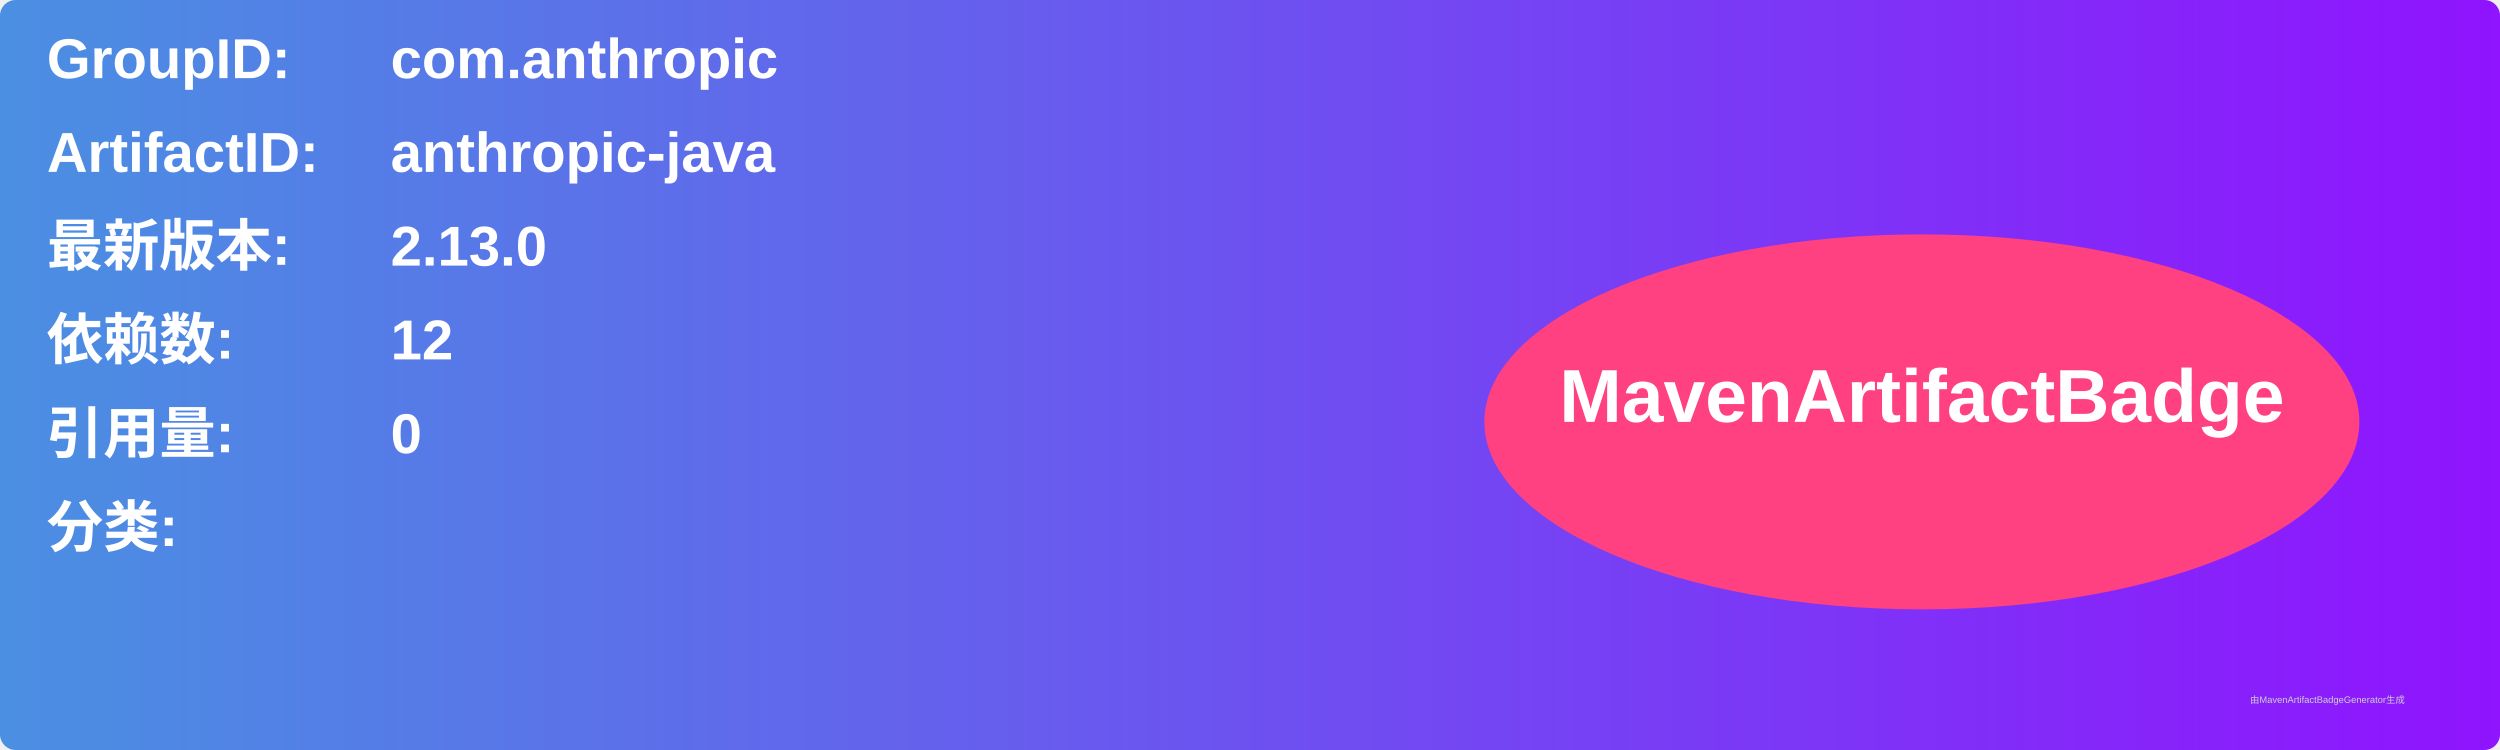
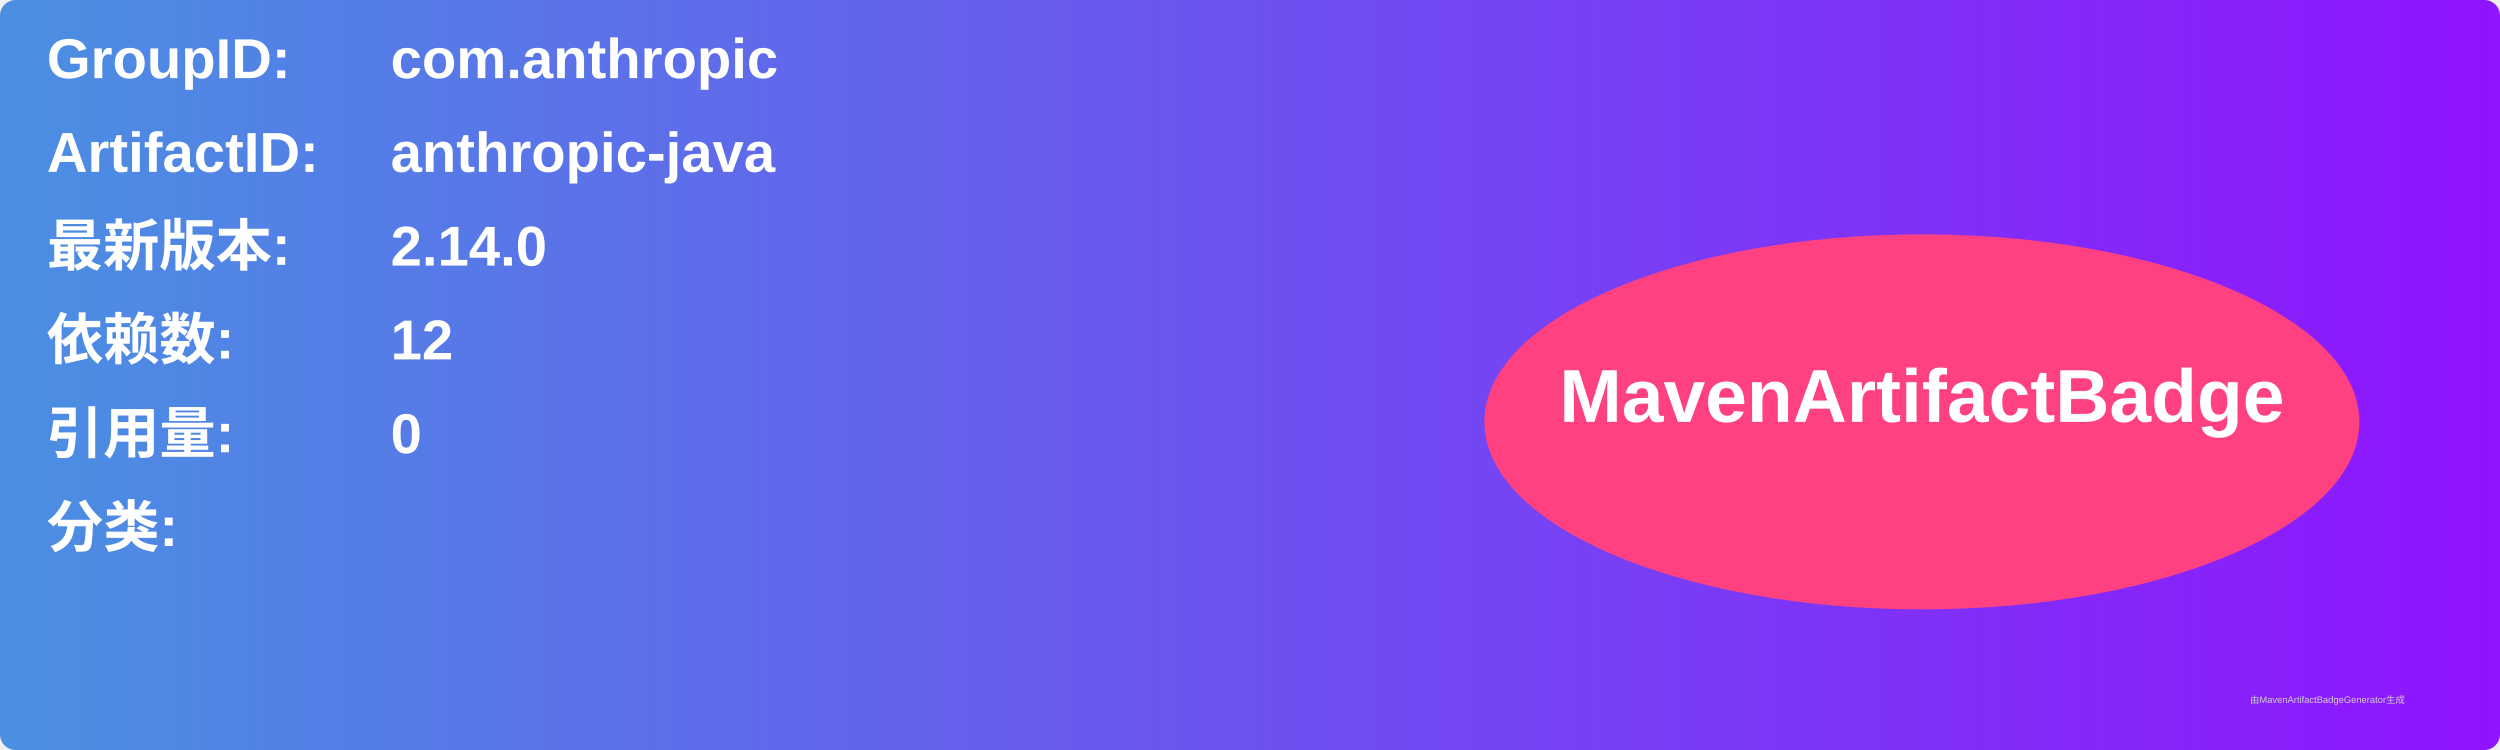
<svg xmlns="http://www.w3.org/2000/svg" width="800" height="240" viewBox="0 0 800 240">
  <linearGradient id="grad" x1="0%" y1="0%" x2="100%" y2="0%">
    <stop offset="0%" stop-color="#4a90e2" />
    <stop offset="100%" stop-color="#9013fe" />
  </linearGradient>
  <rect width="100%" height="100%" rx="5" ry="5" fill="url(#grad)" />
  <g transform="translate(15, 15)">
    <text x="0" y="10" font-family="Arial" font-size="18" fill="white" font-weight="bold" width="260">GroupID:</text>
    <text x="110" y="10" font-family="Arial" font-size="18" fill="white" font-weight="bold" width="460">com.anthropic</text>
    <text x="0" y="40" font-family="Arial" font-size="18" fill="white" font-weight="bold" width="260">ArtifactID:</text>
    <text x="110" y="40" font-family="Arial" font-size="18" fill="white" font-weight="bold" width="460">anthropic-java</text>
    <text x="0" y="70" font-family="Arial" font-size="18" fill="white" font-weight="bold">最新版本:</text>
    <text x="110" y="70" font-family="Arial" font-size="18" fill="white" font-weight="bold">
-       <tspan font-weight="bold">2.13.0</tspan>
+       <tspan font-weight="bold">2.14.0</tspan>
    </text>
    <text x="0" y="100" font-family="Arial" font-size="18" fill="white" font-weight="bold">依赖数: </text>
    <text x="110" y="100" font-family="Arial" font-size="18" fill="white">
      <tspan font-weight="bold">12</tspan>
    </text>
    <text x="0" y="130" font-family="Arial" font-size="18" fill="white" font-weight="bold">引用量: </text>
    <text x="110" y="130" font-family="Arial" font-size="18" fill="white">
      <tspan font-weight="bold">0</tspan>
    </text>
    <text x="0" y="160" font-family="Arial" font-size="18" fill="white" font-weight="bold">分类:</text>
    <text x="10" y="190" font-family="Arial" font-size="10" fill="white">
      <tspan font-weight="bold" />
    </text>
    <ellipse cx="600" cy="120" rx="140" ry="60" fill="#ff4081" />
    <text x="600" y="120" text-anchor="middle" font-family="Arial" font-size="24" fill="white" font-weight="bold">MavenArtifactBadge</text>
  </g>
  <text x="720" y="225" font-family="Arial" font-size="3" fill="#d0d0d0">由MavenArtifactBadgeGenerator生成</text>
</svg>
